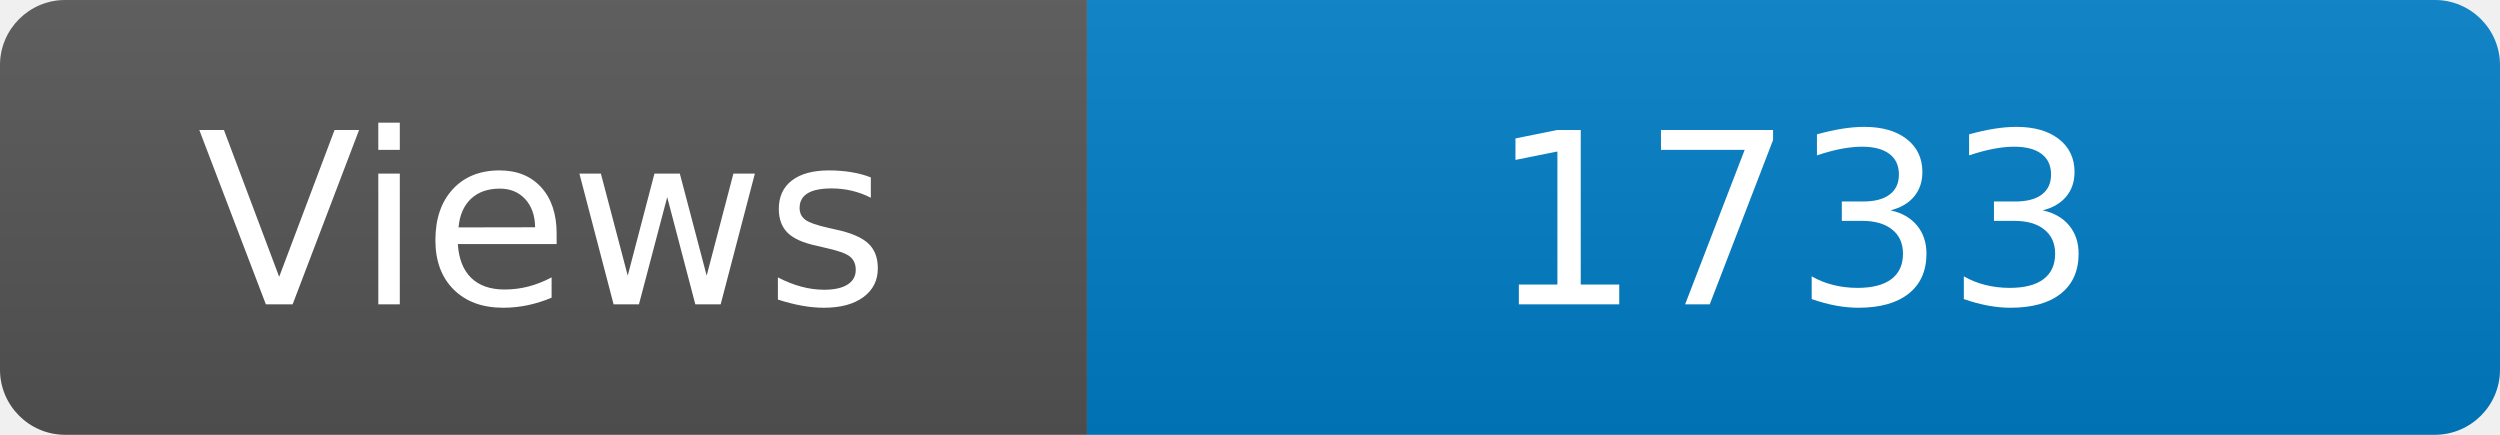
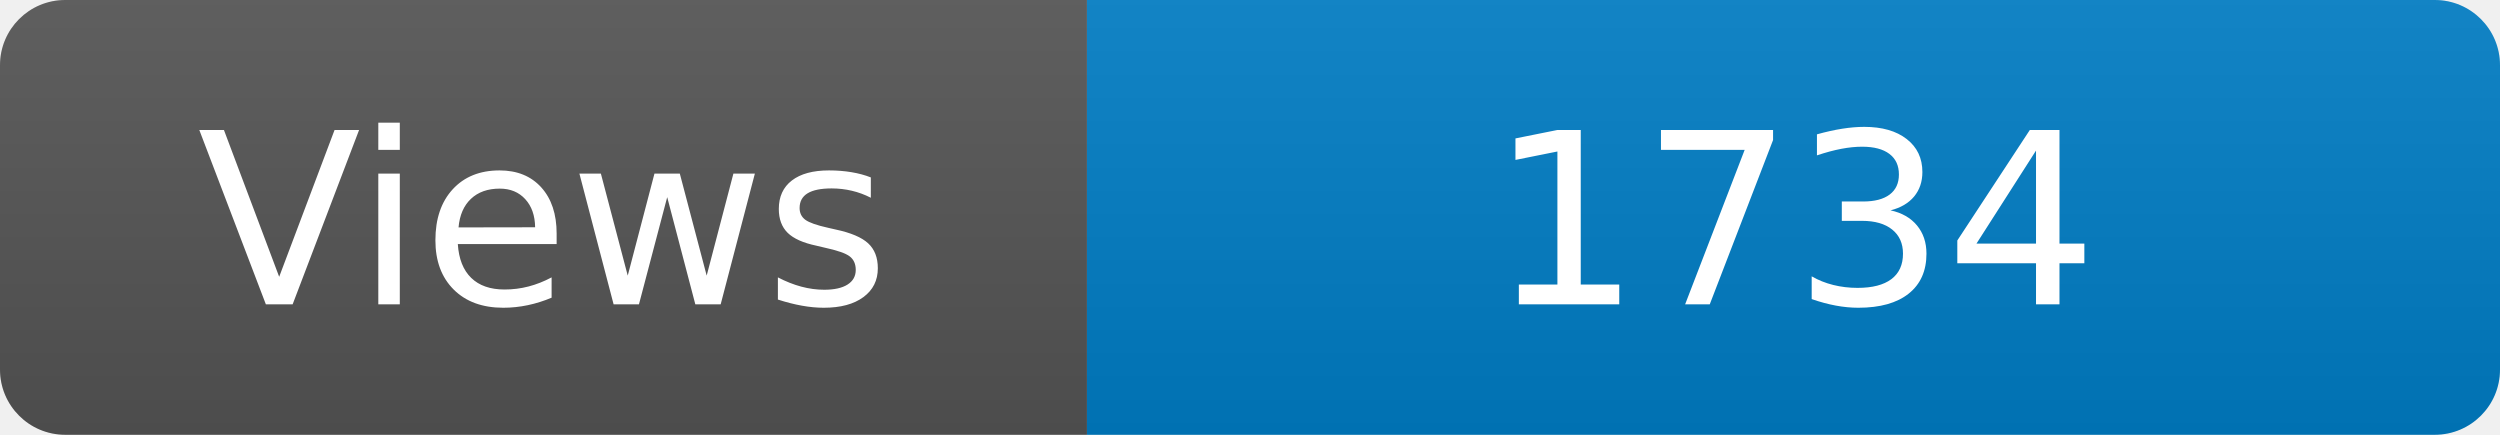
<svg xmlns="http://www.w3.org/2000/svg" width="115" height="20" role="img" aria-label="Maintained?: yes">
  <linearGradient id="s" x2="0" y2="100%">
    <stop offset="0" stop-color="#bbb" stop-opacity=".1" />
    <stop offset="1" stop-opacity=".1" />
  </linearGradient>
  <clipPath id="r">
    <rect width="115" height="20" rx="3" fill="#fff" />
  </clipPath>
  <g clip-path="url(#r)">
    <rect width="50" height="20" fill="#555" />
    <rect x="50" width="160" height="20" fill="#007ec6" />
    <rect width="115" height="20" fill="url(#s)" />
  </g>
  <g fill="#fff" text-anchor="middle" font-family="Verdana,Geneva,DejaVu Sans,sans-serif" font-size="110">
    <text x="250" y="140" transform="scale(.1)" fill="#fff">Views</text>
-     <text x="825" y="140" transform="scale(.1)" fill="#fff">1733</text>
+     <text x="825" y="140" transform="scale(.1)" fill="#fff">1734</text>
  </g>
</svg>
